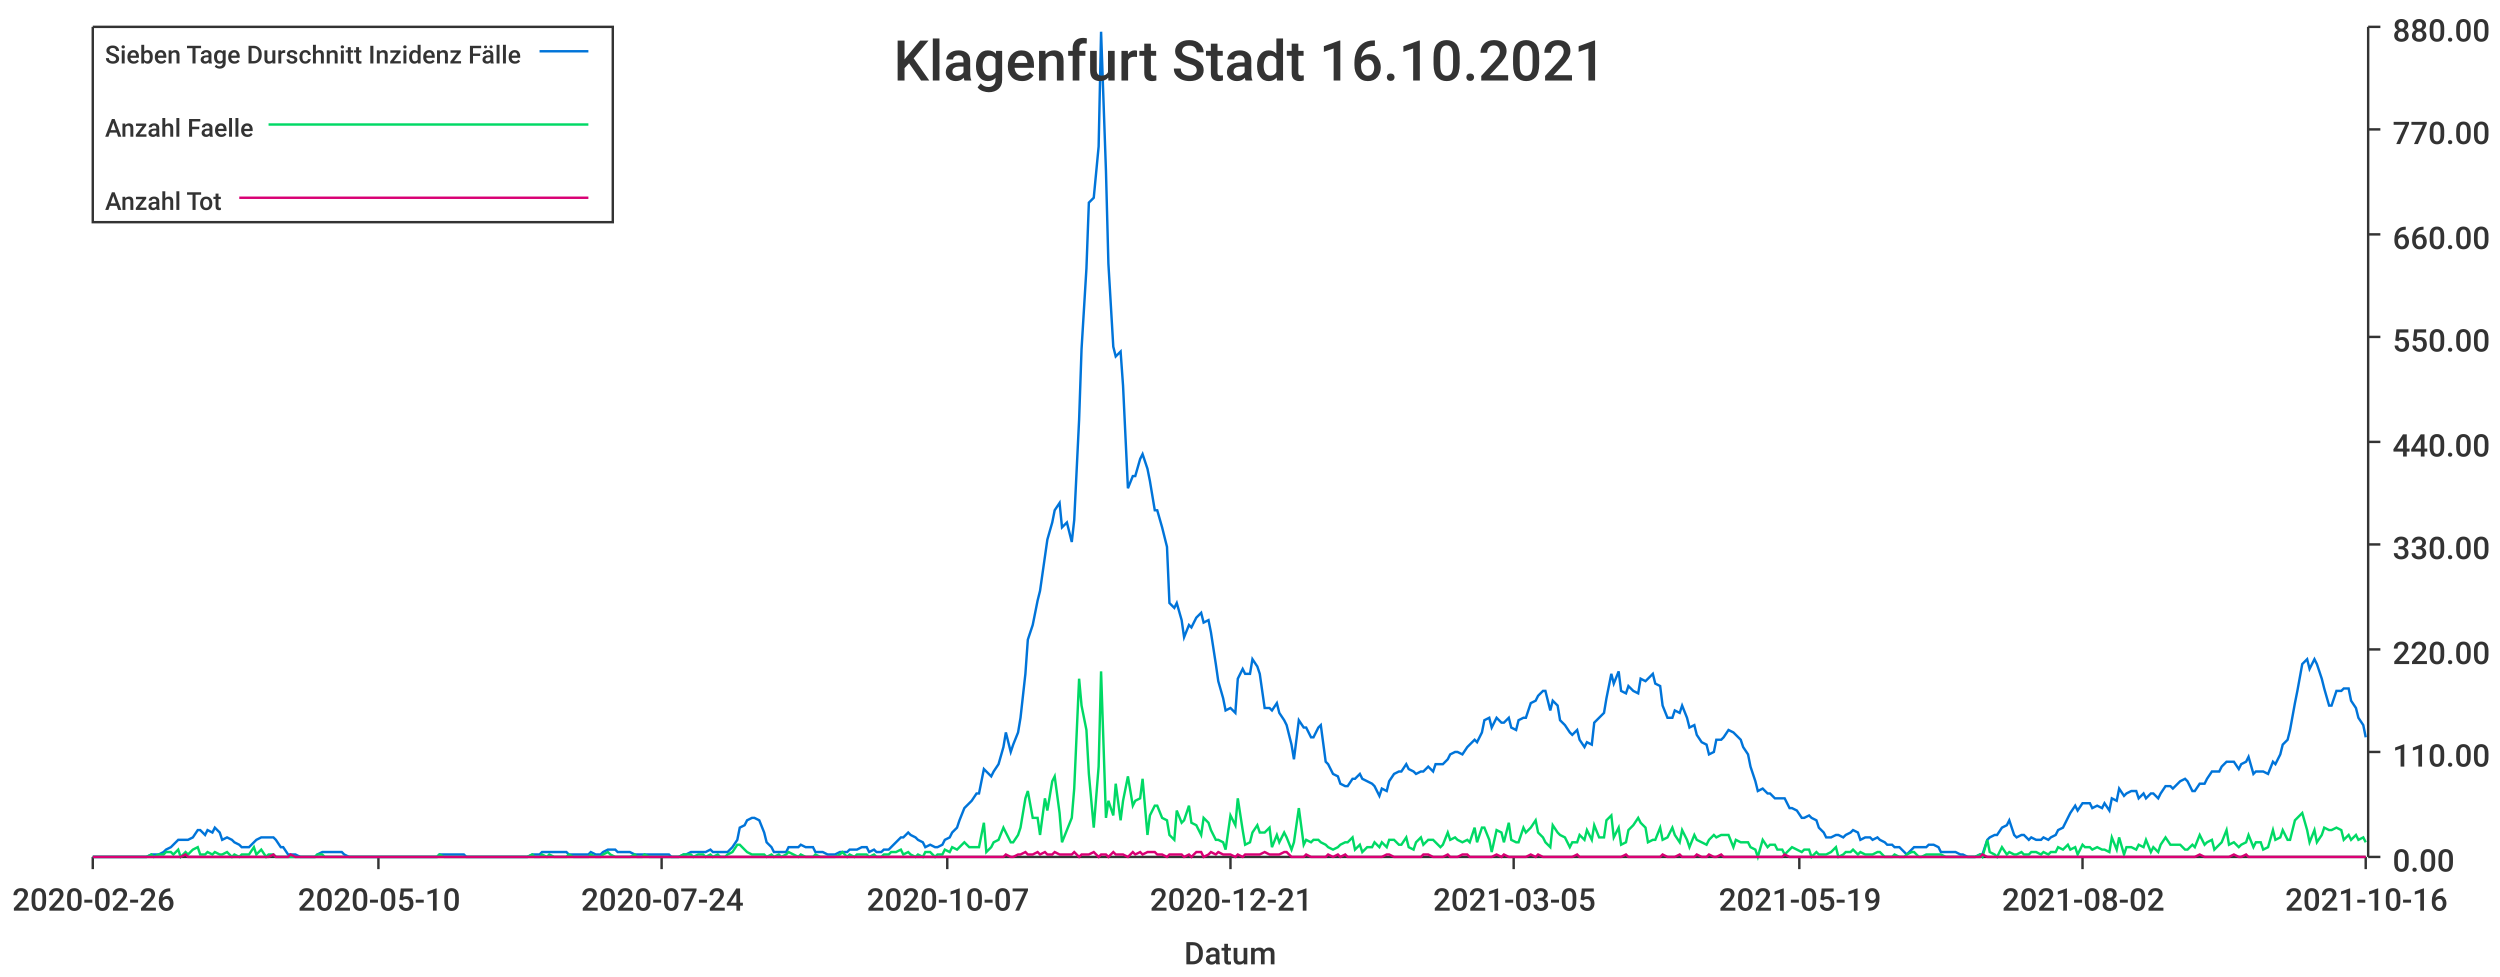
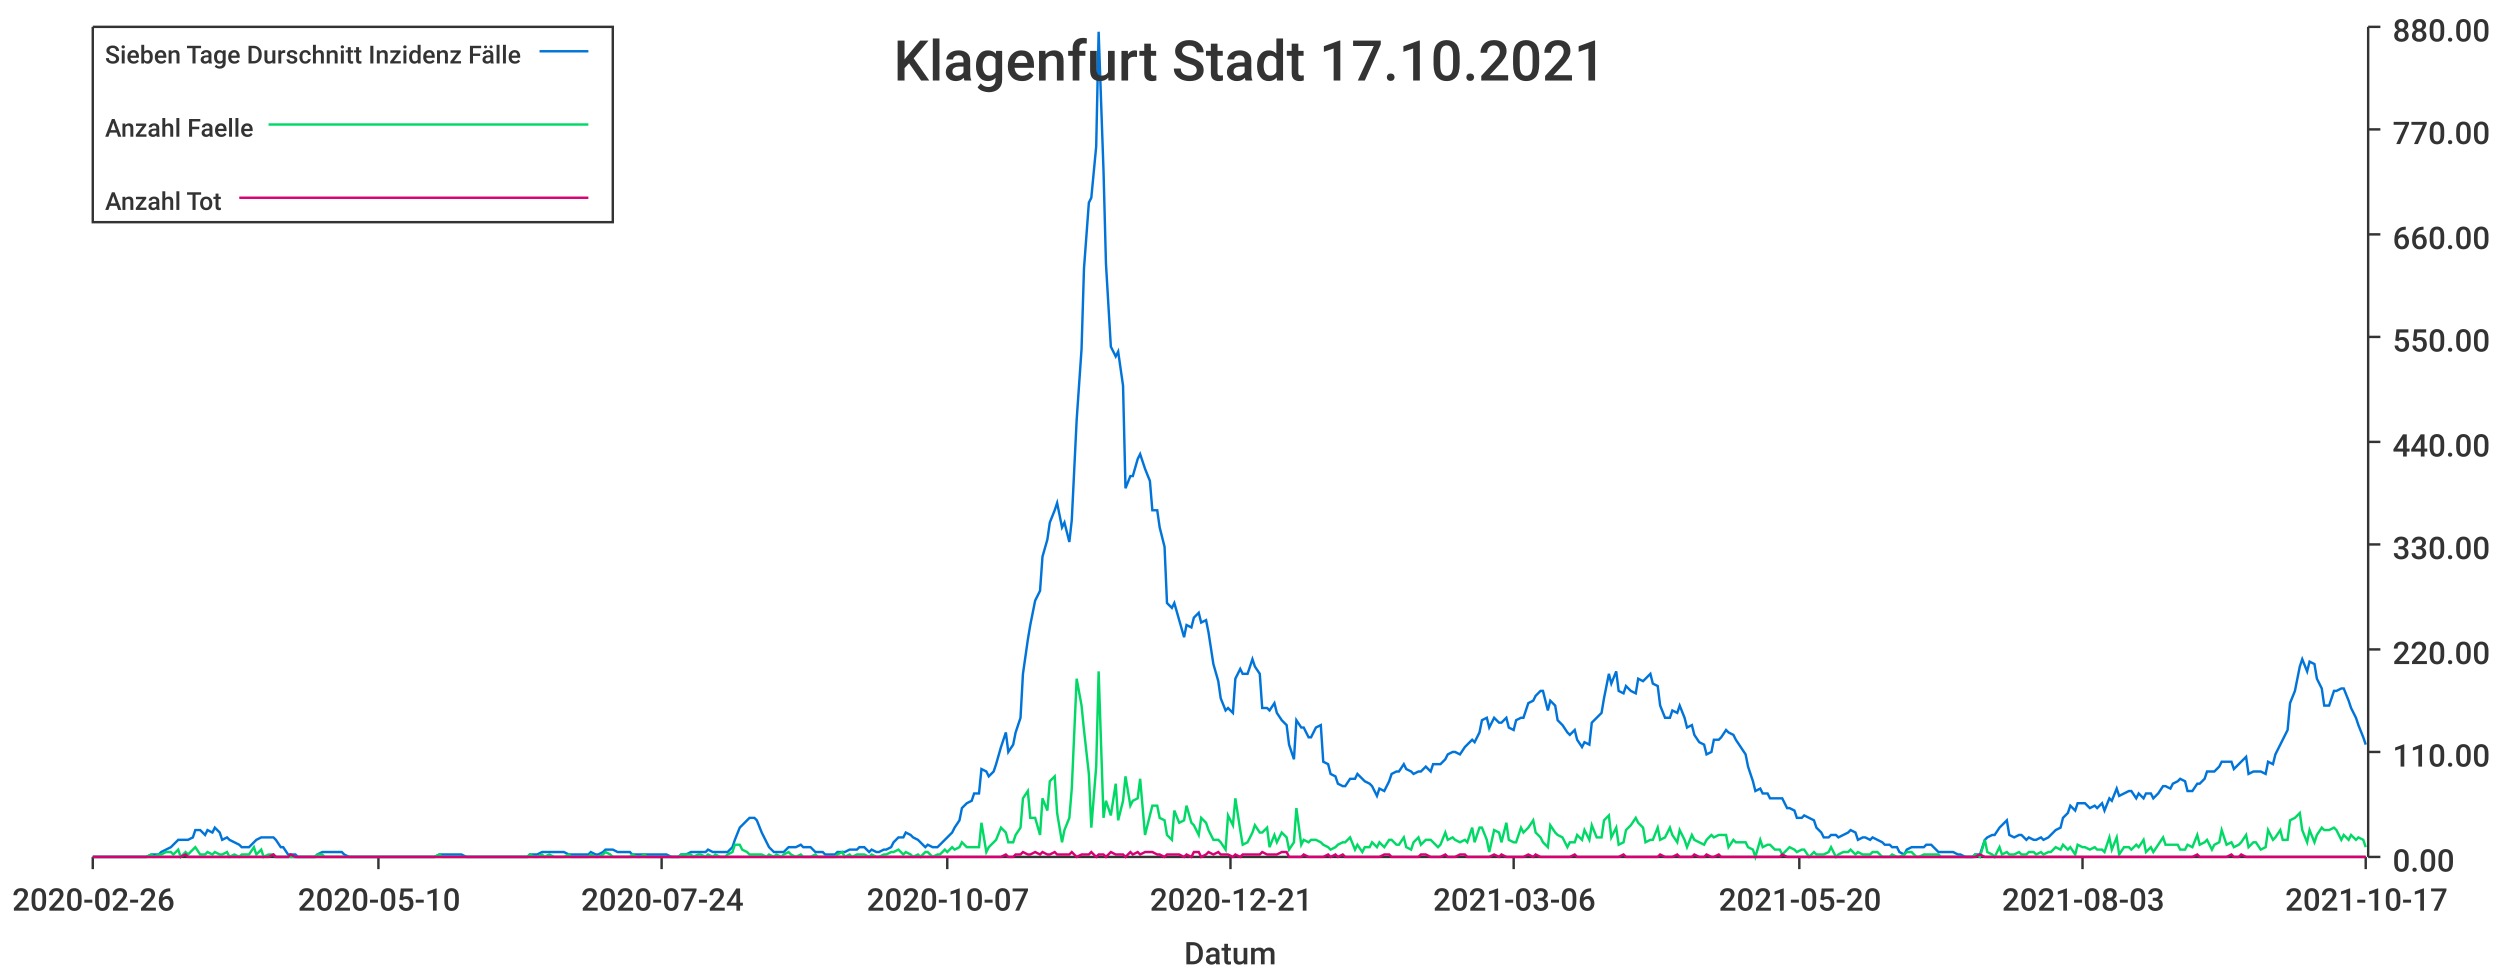
<svg xmlns="http://www.w3.org/2000/svg" width="1024" height="400">\n<path d="M 0 0 L 1024 0 L 1024 400 L 0 400 L 0 0" style="stroke-width:0;stroke:rgba(255,255,255,1.0);fill:rgba(255,255,255,1.0)" />
  <path d="M 38 11 L 969 11 L 969 351 L 38 351 L 38 11" style="stroke-width:0;stroke:rgba(255,255,255,1.0);fill:rgba(255,255,255,1.0)" />
  <path d="M 38 351 L 969 351" style="stroke-width:1;stroke:rgba(51,51,51,1.0);fill:none" />
  <path d="M 38 351 L 38 356" style="stroke-width:1;stroke:rgba(51,51,51,1.0);fill:none" />
  <text x="5" y="373" style="stroke-width:0;stroke:none;fill:rgba(51,51,51,1.0);font-size:12.8px;font-family:'Roboto Medium',sans-serif">2020-02-26</text>
  <path d="M 155 351 L 155 356" style="stroke-width:1;stroke:rgba(51,51,51,1.0);fill:none" />
  <text x="122" y="373" style="stroke-width:0;stroke:none;fill:rgba(51,51,51,1.0);font-size:12.8px;font-family:'Roboto Medium',sans-serif">2020-05-10</text>
  <path d="M 271 351 L 271 356" style="stroke-width:1;stroke:rgba(51,51,51,1.0);fill:none" />
  <text x="238" y="373" style="stroke-width:0;stroke:none;fill:rgba(51,51,51,1.0);font-size:12.8px;font-family:'Roboto Medium',sans-serif">2020-07-24</text>
  <path d="M 388 351 L 388 356" style="stroke-width:1;stroke:rgba(51,51,51,1.0);fill:none" />
  <text x="355" y="373" style="stroke-width:0;stroke:none;fill:rgba(51,51,51,1.0);font-size:12.8px;font-family:'Roboto Medium',sans-serif">2020-10-07</text>
  <path d="M 504 351 L 504 356" style="stroke-width:1;stroke:rgba(51,51,51,1.0);fill:none" />
  <text x="471" y="373" style="stroke-width:0;stroke:none;fill:rgba(51,51,51,1.0);font-size:12.8px;font-family:'Roboto Medium',sans-serif">2020-12-21</text>
  <path d="M 620 351 L 620 356" style="stroke-width:1;stroke:rgba(51,51,51,1.0);fill:none" />
-   <text x="587" y="373" style="stroke-width:0;stroke:none;fill:rgba(51,51,51,1.0);font-size:12.8px;font-family:'Roboto Medium',sans-serif">2021-03-05</text>
+   <text x="587" y="373" style="stroke-width:0;stroke:none;fill:rgba(51,51,51,1.0);font-size:12.8px;font-family:'Roboto Medium',sans-serif">2021-03-06</text>
  <path d="M 737 351 L 737 356" style="stroke-width:1;stroke:rgba(51,51,51,1.0);fill:none" />
-   <text x="704" y="373" style="stroke-width:0;stroke:none;fill:rgba(51,51,51,1.0);font-size:12.8px;font-family:'Roboto Medium',sans-serif">2021-05-19</text>
+   <text x="704" y="373" style="stroke-width:0;stroke:none;fill:rgba(51,51,51,1.0);font-size:12.8px;font-family:'Roboto Medium',sans-serif">2021-05-20</text>
  <path d="M 853 351 L 853 356" style="stroke-width:1;stroke:rgba(51,51,51,1.0);fill:none" />
-   <text x="820" y="373" style="stroke-width:0;stroke:none;fill:rgba(51,51,51,1.0);font-size:12.8px;font-family:'Roboto Medium',sans-serif">2021-08-02</text>
+   <text x="820" y="373" style="stroke-width:0;stroke:none;fill:rgba(51,51,51,1.0);font-size:12.8px;font-family:'Roboto Medium',sans-serif">2021-08-03</text>
  <path d="M 969 351 L 969 356" style="stroke-width:1;stroke:rgba(51,51,51,1.0);fill:none" />
-   <text x="936" y="373" style="stroke-width:0;stroke:none;fill:rgba(51,51,51,1.0);font-size:12.8px;font-family:'Roboto Medium',sans-serif">2021-10-16</text>
+   <text x="936" y="373" style="stroke-width:0;stroke:none;fill:rgba(51,51,51,1.0);font-size:12.8px;font-family:'Roboto Medium',sans-serif">2021-10-17</text>
  <text x="485" y="395" style="stroke-width:0;stroke:none;fill:rgba(51,51,51,1.0);font-size:12.8px;font-family:'Roboto Medium',sans-serif">Datum</text>
  <path d="M 970 351 L 970 11" style="stroke-width:1;stroke:rgba(51,51,51,1.0);fill:none" />
  <path d="M 970 351 L 975 351" style="stroke-width:1;stroke:rgba(51,51,51,1.0);fill:none" />
  <text x="980" y="357" style="stroke-width:0;stroke:none;fill:rgba(51,51,51,1.0);font-size:12.8px;font-family:'Roboto Medium',sans-serif">0.00</text>
  <path d="M 970 308 L 975 308" style="stroke-width:1;stroke:rgba(51,51,51,1.0);fill:none" />
  <text x="980" y="314" style="stroke-width:0;stroke:none;fill:rgba(51,51,51,1.0);font-size:12.8px;font-family:'Roboto Medium',sans-serif">110.00</text>
  <path d="M 970 266 L 975 266" style="stroke-width:1;stroke:rgba(51,51,51,1.0);fill:none" />
  <text x="980" y="272" style="stroke-width:0;stroke:none;fill:rgba(51,51,51,1.0);font-size:12.8px;font-family:'Roboto Medium',sans-serif">220.00</text>
  <path d="M 970 223 L 975 223" style="stroke-width:1;stroke:rgba(51,51,51,1.0);fill:none" />
  <text x="980" y="229" style="stroke-width:0;stroke:none;fill:rgba(51,51,51,1.0);font-size:12.8px;font-family:'Roboto Medium',sans-serif">330.00</text>
  <path d="M 970 181 L 975 181" style="stroke-width:1;stroke:rgba(51,51,51,1.0);fill:none" />
  <text x="980" y="187" style="stroke-width:0;stroke:none;fill:rgba(51,51,51,1.0);font-size:12.8px;font-family:'Roboto Medium',sans-serif">440.00</text>
  <path d="M 970 138 L 975 138" style="stroke-width:1;stroke:rgba(51,51,51,1.0);fill:none" />
  <text x="980" y="144" style="stroke-width:0;stroke:none;fill:rgba(51,51,51,1.0);font-size:12.8px;font-family:'Roboto Medium',sans-serif">550.00</text>
  <path d="M 970 96 L 975 96" style="stroke-width:1;stroke:rgba(51,51,51,1.0);fill:none" />
  <text x="980" y="102" style="stroke-width:0;stroke:none;fill:rgba(51,51,51,1.0);font-size:12.8px;font-family:'Roboto Medium',sans-serif">660.00</text>
  <path d="M 970 53 L 975 53" style="stroke-width:1;stroke:rgba(51,51,51,1.0);fill:none" />
  <text x="980" y="59" style="stroke-width:0;stroke:none;fill:rgba(51,51,51,1.0);font-size:12.8px;font-family:'Roboto Medium',sans-serif">770.00</text>
  <path d="M 970 11 L 975 11" style="stroke-width:1;stroke:rgba(51,51,51,1.0);fill:none" />
  <text x="980" y="17" style="stroke-width:0;stroke:none;fill:rgba(51,51,51,1.0);font-size:12.8px;font-family:'Roboto Medium',sans-serif">880.00</text>
-   <path d="M 38 351 L 40 351 L 42 351 L 43 351 L 45 351 L 46 351 L 48 351 L 49 351 L 51 351 L 53 351 L 54 351 L 56 351 L 57 351 L 59 351 L 60 351 L 62 350 L 63 350 L 65 350 L 67 349 L 68 348 L 70 347 L 71 346 L 73 344 L 74 344 L 76 344 L 77 344 L 79 343 L 81 340 L 82 340 L 84 342 L 85 340 L 87 341 L 88 339 L 90 341 L 91 344 L 93 343 L 95 344 L 96 345 L 98 346 L 99 347 L 101 347 L 102 347 L 104 345 L 105 344 L 107 343 L 109 343 L 110 343 L 112 343 L 113 344 L 115 347 L 116 347 L 118 350 L 119 350 L 121 350 L 123 351 L 124 351 L 126 351 L 127 351 L 129 351 L 130 350 L 132 349 L 133 349 L 135 349 L 137 349 L 138 349 L 140 349 L 141 350 L 143 351 L 144 351 L 146 351 L 147 351 L 149 351 L 151 351 L 152 351 L 154 351 L 155 351 L 157 351 L 158 351 L 160 351 L 161 351 L 163 351 L 165 351 L 166 351 L 168 351 L 169 351 L 171 351 L 172 351 L 174 351 L 176 351 L 177 351 L 179 351 L 180 350 L 182 350 L 183 350 L 185 350 L 186 350 L 188 350 L 190 350 L 191 351 L 193 351 L 194 351 L 196 351 L 197 351 L 199 351 L 200 351 L 202 351 L 204 351 L 205 351 L 207 351 L 208 351 L 210 351 L 211 351 L 213 351 L 214 351 L 216 351 L 218 350 L 219 350 L 221 350 L 222 349 L 224 349 L 225 349 L 227 349 L 228 349 L 230 349 L 232 349 L 233 350 L 235 350 L 236 350 L 238 350 L 239 350 L 241 350 L 242 349 L 244 350 L 246 350 L 247 349 L 249 348 L 250 348 L 252 348 L 253 349 L 255 349 L 256 349 L 258 349 L 260 350 L 261 350 L 263 350 L 264 350 L 266 350 L 267 350 L 269 350 L 270 350 L 272 350 L 274 350 L 275 351 L 277 351 L 278 351 L 280 350 L 281 350 L 283 349 L 284 349 L 286 349 L 288 349 L 289 349 L 291 348 L 292 349 L 294 349 L 295 349 L 297 349 L 298 349 L 300 347 L 302 344 L 303 339 L 305 338 L 306 336 L 308 335 L 309 335 L 311 336 L 313 341 L 314 345 L 316 347 L 317 349 L 319 349 L 320 349 L 322 349 L 323 347 L 325 347 L 327 347 L 328 346 L 330 347 L 331 347 L 333 347 L 334 349 L 336 349 L 337 349 L 339 350 L 341 350 L 342 350 L 344 349 L 345 349 L 347 349 L 348 348 L 350 348 L 351 348 L 353 347 L 355 347 L 356 349 L 358 348 L 359 349 L 361 349 L 362 348 L 364 348 L 365 347 L 367 345 L 369 343 L 370 343 L 372 341 L 373 342 L 375 343 L 376 344 L 378 345 L 379 347 L 381 346 L 383 347 L 384 347 L 386 346 L 387 344 L 389 343 L 390 341 L 392 339 L 393 336 L 395 331 L 397 329 L 398 328 L 400 325 L 401 325 L 403 315 L 404 316 L 406 318 L 407 316 L 409 313 L 411 306 L 412 300 L 414 308 L 415 305 L 417 300 L 418 294 L 420 276 L 421 262 L 423 256 L 425 246 L 426 242 L 428 228 L 429 221 L 431 214 L 432 209 L 434 206 L 435 216 L 437 214 L 439 222 L 440 213 L 442 172 L 443 143 L 445 110 L 446 83 L 448 81 L 450 60 L 451 13 L 453 70 L 454 108 L 456 142 L 457 146 L 459 144 L 460 158 L 462 200 L 464 195 L 465 195 L 467 188 L 468 186 L 470 192 L 471 197 L 473 209 L 474 209 L 476 216 L 478 224 L 479 247 L 481 249 L 482 247 L 484 254 L 485 261 L 487 256 L 488 257 L 490 253 L 492 251 L 493 255 L 495 254 L 496 259 L 498 272 L 499 279 L 501 286 L 502 291 L 504 290 L 506 292 L 507 278 L 509 274 L 510 276 L 512 276 L 513 270 L 515 273 L 516 276 L 518 290 L 520 290 L 521 291 L 523 288 L 524 292 L 526 295 L 527 297 L 529 305 L 530 311 L 532 295 L 534 298 L 535 298 L 537 302 L 538 302 L 540 298 L 541 297 L 543 312 L 544 313 L 546 317 L 548 318 L 549 321 L 551 322 L 552 322 L 554 319 L 555 319 L 557 317 L 558 319 L 560 320 L 562 321 L 563 322 L 565 326 L 566 323 L 568 324 L 569 320 L 571 317 L 573 316 L 574 316 L 576 313 L 577 315 L 579 316 L 580 317 L 582 316 L 583 316 L 585 314 L 587 316 L 588 313 L 590 313 L 591 313 L 593 311 L 594 309 L 596 308 L 597 308 L 599 309 L 601 306 L 602 305 L 604 303 L 605 304 L 607 300 L 608 295 L 610 294 L 611 298 L 613 294 L 615 296 L 616 296 L 618 294 L 619 298 L 621 299 L 622 295 L 624 294 L 625 294 L 627 288 L 629 287 L 630 285 L 632 283 L 633 283 L 635 291 L 636 287 L 638 289 L 639 295 L 641 297 L 643 300 L 644 301 L 646 299 L 647 303 L 649 306 L 650 304 L 652 305 L 653 296 L 655 294 L 657 292 L 658 286 L 660 276 L 661 280 L 663 275 L 664 283 L 666 284 L 667 281 L 669 283 L 671 284 L 672 278 L 674 279 L 675 278 L 677 276 L 678 280 L 680 281 L 681 289 L 683 294 L 685 294 L 686 291 L 688 292 L 689 289 L 691 294 L 692 298 L 694 297 L 695 301 L 697 304 L 699 305 L 700 309 L 702 308 L 703 303 L 705 303 L 706 302 L 708 299 L 710 300 L 711 301 L 713 303 L 714 306 L 716 309 L 717 314 L 719 320 L 720 324 L 722 323 L 724 325 L 725 325 L 727 327 L 728 327 L 730 327 L 731 327 L 733 331 L 734 331 L 736 332 L 738 335 L 739 335 L 741 334 L 742 335 L 744 336 L 745 339 L 747 341 L 748 343 L 750 343 L 752 342 L 753 342 L 755 343 L 756 342 L 758 341 L 759 340 L 761 341 L 762 344 L 764 343 L 766 343 L 767 344 L 769 343 L 770 344 L 772 345 L 773 346 L 775 346 L 776 347 L 778 347 L 780 349 L 781 350 L 783 348 L 784 347 L 786 347 L 787 347 L 789 347 L 790 346 L 792 346 L 794 347 L 795 349 L 797 349 L 798 349 L 800 349 L 801 349 L 803 350 L 804 350 L 806 351 L 808 351 L 809 351 L 811 350 L 812 350 L 814 344 L 815 343 L 817 342 L 818 342 L 820 339 L 822 338 L 823 336 L 825 342 L 826 343 L 828 342 L 829 342 L 831 344 L 832 343 L 834 344 L 836 344 L 837 343 L 839 344 L 840 343 L 842 342 L 843 340 L 845 339 L 847 335 L 848 333 L 850 330 L 851 332 L 853 329 L 854 329 L 856 329 L 857 331 L 859 330 L 861 331 L 862 329 L 864 332 L 865 327 L 867 328 L 868 323 L 870 326 L 871 325 L 873 324 L 875 324 L 876 327 L 878 325 L 879 327 L 881 325 L 882 325 L 884 327 L 885 325 L 887 322 L 889 322 L 890 323 L 892 321 L 893 320 L 895 319 L 896 320 L 898 324 L 899 324 L 901 321 L 903 321 L 904 319 L 906 316 L 907 316 L 909 316 L 910 314 L 912 312 L 913 312 L 915 312 L 917 315 L 918 313 L 920 312 L 921 310 L 923 317 L 924 316 L 926 316 L 927 316 L 929 317 L 931 312 L 932 313 L 934 309 L 935 305 L 937 303 L 938 299 L 940 288 L 941 283 L 943 272 L 945 270 L 946 274 L 948 270 L 949 272 L 951 278 L 952 282 L 954 289 L 955 289 L 957 283 L 959 283 L 960 282 L 962 282 L 963 287 L 965 290 L 966 294 L 968 297 L 969 302" style="stroke-width:1;stroke:rgba(0,116,217,1.0);fill:none" />
-   <path d="M 38 351 L 40 351 L 42 351 L 43 351 L 45 351 L 46 351 L 48 351 L 49 351 L 51 351 L 53 351 L 54 351 L 56 351 L 57 351 L 59 351 L 60 351 L 62 350 L 63 351 L 65 350 L 67 350 L 68 349 L 70 349 L 71 350 L 73 348 L 74 351 L 76 349 L 77 350 L 79 348 L 81 347 L 82 350 L 84 350 L 85 349 L 87 350 L 88 349 L 90 350 L 91 350 L 93 349 L 95 351 L 96 350 L 98 351 L 99 350 L 101 350 L 102 350 L 104 347 L 105 350 L 107 348 L 109 351 L 110 350 L 112 350 L 113 351 L 115 351 L 116 351 L 118 351 L 119 351 L 121 351 L 123 351 L 124 351 L 126 351 L 127 351 L 129 351 L 130 350 L 132 350 L 133 351 L 135 351 L 137 351 L 138 351 L 140 351 L 141 351 L 143 351 L 144 351 L 146 351 L 147 351 L 149 351 L 151 351 L 152 351 L 154 351 L 155 351 L 157 351 L 158 351 L 160 351 L 161 351 L 163 351 L 165 351 L 166 351 L 168 351 L 169 351 L 171 351 L 172 351 L 174 351 L 176 351 L 177 351 L 179 351 L 180 350 L 182 351 L 183 351 L 185 351 L 186 351 L 188 351 L 190 351 L 191 351 L 193 351 L 194 351 L 196 351 L 197 351 L 199 351 L 200 351 L 202 351 L 204 351 L 205 351 L 207 351 L 208 351 L 210 351 L 211 351 L 213 351 L 214 351 L 216 351 L 218 350 L 219 351 L 221 351 L 222 350 L 224 351 L 225 350 L 227 351 L 228 351 L 230 351 L 232 351 L 233 350 L 235 351 L 236 351 L 238 351 L 239 351 L 241 351 L 242 350 L 244 351 L 246 351 L 247 350 L 249 349 L 250 350 L 252 351 L 253 351 L 255 351 L 256 351 L 258 351 L 260 350 L 261 351 L 263 351 L 264 350 L 266 351 L 267 351 L 269 351 L 270 351 L 272 351 L 274 351 L 275 351 L 277 351 L 278 351 L 280 350 L 281 350 L 283 350 L 284 351 L 286 350 L 288 350 L 289 351 L 291 350 L 292 351 L 294 350 L 295 351 L 297 351 L 298 350 L 300 349 L 302 346 L 303 346 L 305 348 L 306 349 L 308 350 L 309 350 L 311 350 L 313 350 L 314 351 L 316 350 L 317 351 L 319 350 L 320 351 L 322 350 L 323 349 L 325 350 L 327 351 L 328 350 L 330 351 L 331 351 L 333 351 L 334 350 L 336 351 L 337 351 L 339 351 L 341 351 L 342 351 L 344 350 L 345 349 L 347 351 L 348 350 L 350 351 L 351 350 L 353 350 L 355 350 L 356 351 L 358 350 L 359 351 L 361 351 L 362 350 L 364 350 L 365 349 L 367 349 L 369 348 L 370 350 L 372 349 L 373 350 L 375 351 L 376 350 L 378 351 L 379 349 L 381 349 L 383 351 L 384 350 L 386 350 L 387 348 L 389 349 L 390 347 L 392 348 L 393 347 L 395 345 L 397 347 L 398 347 L 400 347 L 401 347 L 403 337 L 404 349 L 406 347 L 407 345 L 409 344 L 411 339 L 412 341 L 414 345 L 415 345 L 417 342 L 418 339 L 420 327 L 421 324 L 423 335 L 425 335 L 426 342 L 428 327 L 429 332 L 431 320 L 432 318 L 434 333 L 435 345 L 437 340 L 439 335 L 440 323 L 442 278 L 443 289 L 445 299 L 446 317 L 448 339 L 450 314 L 451 275 L 453 335 L 454 328 L 456 334 L 457 321 L 459 336 L 460 328 L 462 318 L 464 330 L 465 328 L 467 327 L 468 319 L 470 342 L 471 334 L 473 330 L 474 330 L 476 335 L 478 336 L 479 342 L 481 344 L 482 332 L 484 337 L 485 336 L 487 330 L 488 337 L 490 338 L 492 342 L 493 335 L 495 337 L 496 340 L 498 344 L 499 344 L 501 345 L 502 348 L 504 334 L 506 338 L 507 327 L 509 340 L 510 346 L 512 345 L 513 341 L 515 338 L 516 341 L 518 341 L 520 339 L 521 347 L 523 342 L 524 345 L 526 341 L 527 343 L 529 348 L 530 345 L 532 331 L 534 346 L 535 344 L 537 345 L 538 344 L 540 344 L 541 345 L 543 346 L 544 347 L 546 348 L 548 347 L 549 346 L 551 345 L 552 345 L 554 343 L 555 348 L 557 346 L 558 349 L 560 347 L 562 347 L 563 345 L 565 347 L 566 345 L 568 347 L 569 344 L 571 344 L 573 346 L 574 346 L 576 343 L 577 347 L 579 348 L 580 345 L 582 343 L 583 346 L 585 344 L 587 344 L 588 345 L 590 347 L 591 346 L 593 341 L 594 344 L 596 343 L 597 344 L 599 345 L 601 344 L 602 345 L 604 339 L 605 345 L 607 339 L 608 339 L 610 344 L 611 349 L 613 340 L 615 341 L 616 345 L 618 337 L 619 344 L 621 345 L 622 345 L 624 339 L 625 341 L 627 339 L 629 336 L 630 341 L 632 343 L 633 345 L 635 347 L 636 338 L 638 341 L 639 342 L 641 343 L 643 347 L 644 345 L 646 345 L 647 342 L 649 344 L 650 340 L 652 344 L 653 338 L 655 343 L 657 343 L 658 336 L 660 334 L 661 343 L 663 339 L 664 346 L 666 345 L 667 340 L 669 338 L 671 335 L 672 337 L 674 339 L 675 345 L 677 344 L 678 344 L 680 339 L 681 344 L 683 343 L 685 339 L 686 342 L 688 345 L 689 340 L 691 344 L 692 347 L 694 342 L 695 344 L 697 345 L 699 346 L 700 344 L 702 342 L 703 343 L 705 342 L 706 342 L 708 342 L 710 347 L 711 344 L 713 345 L 714 345 L 716 345 L 717 347 L 719 348 L 720 351 L 722 344 L 724 347 L 725 346 L 727 346 L 728 348 L 730 348 L 731 350 L 733 348 L 734 347 L 736 348 L 738 349 L 739 348 L 741 348 L 742 351 L 744 349 L 745 350 L 747 350 L 748 350 L 750 349 L 752 347 L 753 351 L 755 350 L 756 349 L 758 349 L 759 348 L 761 350 L 762 349 L 764 350 L 766 350 L 767 350 L 769 349 L 770 349 L 772 351 L 773 351 L 775 351 L 776 350 L 778 351 L 780 351 L 781 350 L 783 349 L 784 349 L 786 351 L 787 351 L 789 350 L 790 350 L 792 350 L 794 350 L 795 350 L 797 351 L 798 351 L 800 351 L 801 351 L 803 351 L 804 351 L 806 351 L 808 351 L 809 351 L 811 350 L 812 351 L 814 344 L 815 349 L 817 350 L 818 351 L 820 347 L 822 350 L 823 349 L 825 350 L 826 350 L 828 349 L 829 350 L 831 350 L 832 349 L 834 349 L 836 350 L 837 349 L 839 350 L 840 349 L 842 349 L 843 347 L 845 348 L 847 346 L 848 348 L 850 347 L 851 350 L 853 346 L 854 347 L 856 347 L 857 348 L 859 347 L 861 348 L 862 348 L 864 349 L 865 343 L 867 348 L 868 343 L 870 350 L 871 347 L 873 347 L 875 348 L 876 346 L 878 347 L 879 344 L 881 349 L 882 347 L 884 349 L 885 346 L 887 343 L 889 346 L 890 346 L 892 346 L 893 346 L 895 348 L 896 348 L 898 346 L 899 347 L 901 342 L 903 346 L 904 345 L 906 344 L 907 348 L 909 346 L 910 345 L 912 340 L 913 346 L 915 345 L 917 347 L 918 346 L 920 345 L 921 342 L 923 347 L 924 345 L 926 345 L 927 348 L 929 347 L 931 340 L 932 344 L 934 343 L 935 340 L 937 344 L 938 344 L 940 336 L 941 335 L 943 333 L 945 340 L 946 345 L 948 340 L 949 345 L 951 342 L 952 339 L 954 340 L 955 340 L 957 339 L 959 340 L 960 344 L 962 342 L 963 344 L 965 342 L 966 344 L 968 343 L 969 345" style="stroke-width:1;stroke:rgba(0,217,101,1.0);fill:none" />
-   <path d="M 38 351 L 40 351 L 42 351 L 43 351 L 45 351 L 46 351 L 48 351 L 49 351 L 51 351 L 53 351 L 54 351 L 56 351 L 57 351 L 59 351 L 60 351 L 62 351 L 63 351 L 65 351 L 67 351 L 68 351 L 70 351 L 71 351 L 73 351 L 74 351 L 76 350 L 77 351 L 79 351 L 81 351 L 82 351 L 84 351 L 85 351 L 87 351 L 88 351 L 90 351 L 91 351 L 93 351 L 95 351 L 96 351 L 98 351 L 99 351 L 101 351 L 102 351 L 104 351 L 105 351 L 107 351 L 109 351 L 110 351 L 112 350 L 113 351 L 115 351 L 116 351 L 118 351 L 119 350 L 121 351 L 123 351 L 124 351 L 126 351 L 127 351 L 129 351 L 130 351 L 132 351 L 133 351 L 135 351 L 137 351 L 138 351 L 140 351 L 141 351 L 143 351 L 144 351 L 146 351 L 147 351 L 149 351 L 151 351 L 152 351 L 154 351 L 155 351 L 157 351 L 158 351 L 160 351 L 161 351 L 163 351 L 165 351 L 166 351 L 168 351 L 169 351 L 171 351 L 172 351 L 174 351 L 176 351 L 177 351 L 179 351 L 180 351 L 182 351 L 183 351 L 185 351 L 186 351 L 188 351 L 190 351 L 191 351 L 193 351 L 194 351 L 196 351 L 197 351 L 199 351 L 200 351 L 202 351 L 204 351 L 205 351 L 207 351 L 208 351 L 210 351 L 211 351 L 213 351 L 214 351 L 216 351 L 218 351 L 219 351 L 221 351 L 222 351 L 224 351 L 225 351 L 227 351 L 228 351 L 230 351 L 232 351 L 233 351 L 235 351 L 236 351 L 238 351 L 239 351 L 241 351 L 242 351 L 244 351 L 246 351 L 247 351 L 249 351 L 250 351 L 252 351 L 253 351 L 255 351 L 256 351 L 258 351 L 260 351 L 261 351 L 263 351 L 264 351 L 266 351 L 267 351 L 269 351 L 270 351 L 272 351 L 274 351 L 275 351 L 277 351 L 278 351 L 280 351 L 281 351 L 283 351 L 284 351 L 286 351 L 288 351 L 289 351 L 291 351 L 292 351 L 294 351 L 295 351 L 297 351 L 298 351 L 300 351 L 302 351 L 303 351 L 305 351 L 306 351 L 308 351 L 309 351 L 311 351 L 313 351 L 314 351 L 316 351 L 317 351 L 319 351 L 320 351 L 322 351 L 323 351 L 325 351 L 327 351 L 328 351 L 330 351 L 331 351 L 333 351 L 334 351 L 336 351 L 337 351 L 339 351 L 341 351 L 342 351 L 344 351 L 345 351 L 347 351 L 348 351 L 350 351 L 351 351 L 353 351 L 355 351 L 356 351 L 358 351 L 359 351 L 361 351 L 362 351 L 364 351 L 365 351 L 367 351 L 369 351 L 370 351 L 372 351 L 373 351 L 375 351 L 376 351 L 378 351 L 379 351 L 381 351 L 383 351 L 384 351 L 386 351 L 387 351 L 389 351 L 390 351 L 392 351 L 393 351 L 395 351 L 397 351 L 398 351 L 400 351 L 401 351 L 403 351 L 404 351 L 406 351 L 407 351 L 409 351 L 411 351 L 412 350 L 414 351 L 415 351 L 417 350 L 418 350 L 420 349 L 421 350 L 423 350 L 425 349 L 426 350 L 428 349 L 429 350 L 431 350 L 432 349 L 434 350 L 435 350 L 437 350 L 439 350 L 440 349 L 442 351 L 443 350 L 445 350 L 446 350 L 448 349 L 450 351 L 451 350 L 453 350 L 454 351 L 456 349 L 457 350 L 459 350 L 460 350 L 462 351 L 464 349 L 465 350 L 467 349 L 468 350 L 470 349 L 471 349 L 473 349 L 474 350 L 476 350 L 478 351 L 479 350 L 481 350 L 482 350 L 484 350 L 485 351 L 487 350 L 488 351 L 490 349 L 492 349 L 493 351 L 495 350 L 496 349 L 498 350 L 499 349 L 501 350 L 502 350 L 504 350 L 506 351 L 507 350 L 509 351 L 510 350 L 512 350 L 513 350 L 515 350 L 516 350 L 518 349 L 520 350 L 521 350 L 523 350 L 524 350 L 526 349 L 527 349 L 529 351 L 530 351 L 532 351 L 534 351 L 535 350 L 537 351 L 538 351 L 540 351 L 541 351 L 543 351 L 544 350 L 546 351 L 548 350 L 549 351 L 551 350 L 552 351 L 554 351 L 555 351 L 557 351 L 558 351 L 560 351 L 562 351 L 563 351 L 565 351 L 566 351 L 568 350 L 569 350 L 571 351 L 573 351 L 574 351 L 576 351 L 577 351 L 579 351 L 580 351 L 582 351 L 583 350 L 585 350 L 587 351 L 588 351 L 590 351 L 591 351 L 593 350 L 594 351 L 596 351 L 597 351 L 599 350 L 601 350 L 602 351 L 604 351 L 605 351 L 607 351 L 608 351 L 610 351 L 611 351 L 613 350 L 615 351 L 616 350 L 618 351 L 619 351 L 621 351 L 622 351 L 624 351 L 625 351 L 627 350 L 629 351 L 630 350 L 632 351 L 633 351 L 635 351 L 636 351 L 638 351 L 639 351 L 641 351 L 643 351 L 644 351 L 646 350 L 647 351 L 649 351 L 650 351 L 652 351 L 653 351 L 655 351 L 657 351 L 658 351 L 660 351 L 661 351 L 663 351 L 664 351 L 666 350 L 667 351 L 669 351 L 671 351 L 672 351 L 674 351 L 675 351 L 677 351 L 678 351 L 680 351 L 681 350 L 683 351 L 685 351 L 686 351 L 688 350 L 689 351 L 691 351 L 692 351 L 694 351 L 695 350 L 697 351 L 699 351 L 700 350 L 702 351 L 703 351 L 705 350 L 706 351 L 708 351 L 710 351 L 711 351 L 713 351 L 714 351 L 716 351 L 717 351 L 719 351 L 720 351 L 722 351 L 724 351 L 725 351 L 727 351 L 728 351 L 730 351 L 731 350 L 733 351 L 734 351 L 736 351 L 738 351 L 739 351 L 741 351 L 742 351 L 744 351 L 745 351 L 747 351 L 748 351 L 750 351 L 752 351 L 753 351 L 755 351 L 756 351 L 758 351 L 759 351 L 761 351 L 762 351 L 764 351 L 766 351 L 767 351 L 769 351 L 770 351 L 772 351 L 773 351 L 775 351 L 776 351 L 778 351 L 780 351 L 781 351 L 783 351 L 784 351 L 786 351 L 787 351 L 789 351 L 790 351 L 792 351 L 794 351 L 795 351 L 797 351 L 798 351 L 800 351 L 801 351 L 803 351 L 804 351 L 806 351 L 808 351 L 809 351 L 811 351 L 812 350 L 814 351 L 815 351 L 817 351 L 818 351 L 820 351 L 822 351 L 823 351 L 825 351 L 826 351 L 828 351 L 829 351 L 831 351 L 832 351 L 834 351 L 836 351 L 837 351 L 839 351 L 840 351 L 842 351 L 843 351 L 845 351 L 847 351 L 848 351 L 850 351 L 851 351 L 853 351 L 854 351 L 856 351 L 857 351 L 859 351 L 861 351 L 862 351 L 864 351 L 865 351 L 867 351 L 868 351 L 870 351 L 871 351 L 873 351 L 875 351 L 876 351 L 878 351 L 879 351 L 881 351 L 882 351 L 884 351 L 885 351 L 887 351 L 889 351 L 890 351 L 892 351 L 893 351 L 895 351 L 896 351 L 898 351 L 899 351 L 901 350 L 903 351 L 904 351 L 906 351 L 907 351 L 909 351 L 910 351 L 912 351 L 913 351 L 915 350 L 917 351 L 918 351 L 920 350 L 921 351 L 923 351 L 924 351 L 926 351 L 927 351 L 929 351 L 931 351 L 932 351 L 934 351 L 935 351 L 937 351 L 938 351 L 940 351 L 941 351 L 943 351 L 945 351 L 946 351 L 948 351 L 949 351 L 951 351 L 952 351 L 954 351 L 955 351 L 957 351 L 959 351 L 960 351 L 962 351 L 963 351 L 965 351 L 966 351 L 968 351 L 969 351" style="stroke-width:1;stroke:rgba(217,0,116,1.0);fill:none" />
-   <text x="366" y="33" style="stroke-width:0;stroke:none;fill:rgba(51,51,51,1.0);font-size:23.0px;font-family:'Roboto Medium',sans-serif">Klagenfurt Stadt 16.10.2021</text>
+   <path d="M 38 351 L 40 351 L 42 351 L 43 351 L 45 351 L 46 351 L 48 351 L 49 351 L 51 351 L 52 351 L 54 351 L 56 351 L 57 351 L 59 351 L 60 351 L 62 350 L 63 350 L 65 350 L 66 349 L 68 348 L 70 347 L 71 346 L 73 344 L 74 344 L 76 344 L 77 344 L 79 343 L 80 340 L 82 340 L 84 342 L 85 340 L 87 341 L 88 339 L 90 341 L 91 344 L 93 343 L 94 344 L 96 345 L 98 346 L 99 347 L 101 347 L 102 347 L 104 345 L 105 344 L 107 343 L 108 343 L 110 343 L 112 343 L 113 344 L 115 347 L 116 347 L 118 350 L 119 350 L 121 350 L 122 351 L 124 351 L 126 351 L 127 351 L 129 351 L 130 350 L 132 349 L 133 349 L 135 349 L 136 349 L 138 349 L 140 349 L 141 350 L 143 351 L 144 351 L 146 351 L 147 351 L 149 351 L 150 351 L 152 351 L 154 351 L 155 351 L 157 351 L 158 351 L 160 351 L 161 351 L 163 351 L 164 351 L 166 351 L 168 351 L 169 351 L 171 351 L 172 351 L 174 351 L 175 351 L 177 351 L 178 351 L 180 350 L 181 350 L 183 350 L 185 350 L 186 350 L 188 350 L 189 350 L 191 351 L 192 351 L 194 351 L 195 351 L 197 351 L 199 351 L 200 351 L 202 351 L 203 351 L 205 351 L 206 351 L 208 351 L 209 351 L 211 351 L 213 351 L 214 351 L 216 351 L 217 350 L 219 350 L 220 350 L 222 349 L 223 349 L 225 349 L 227 349 L 228 349 L 230 349 L 231 349 L 233 350 L 234 350 L 236 350 L 237 350 L 239 350 L 241 350 L 242 349 L 244 350 L 245 350 L 247 349 L 248 348 L 250 348 L 251 348 L 253 349 L 255 349 L 256 349 L 258 349 L 259 350 L 261 350 L 262 350 L 264 350 L 265 350 L 267 350 L 269 350 L 270 350 L 272 350 L 273 350 L 275 351 L 276 351 L 278 351 L 279 350 L 281 350 L 283 349 L 284 349 L 286 349 L 287 349 L 289 349 L 290 348 L 292 349 L 293 349 L 295 349 L 297 349 L 298 349 L 300 347 L 301 344 L 303 339 L 304 338 L 306 336 L 307 335 L 309 335 L 310 336 L 312 341 L 314 345 L 315 347 L 317 349 L 318 349 L 320 349 L 321 349 L 323 347 L 324 347 L 326 347 L 328 346 L 329 347 L 331 347 L 332 347 L 334 349 L 335 349 L 337 349 L 338 350 L 340 350 L 342 350 L 343 349 L 345 349 L 346 349 L 348 348 L 349 348 L 351 348 L 352 347 L 354 347 L 356 349 L 357 348 L 359 349 L 360 349 L 362 348 L 363 348 L 365 347 L 366 345 L 368 343 L 370 343 L 371 341 L 373 342 L 374 343 L 376 344 L 377 345 L 379 347 L 380 346 L 382 347 L 384 347 L 385 346 L 387 344 L 388 343 L 390 341 L 391 339 L 393 336 L 394 331 L 396 329 L 398 328 L 399 325 L 401 325 L 402 315 L 404 316 L 405 318 L 407 316 L 408 313 L 410 306 L 412 300 L 413 308 L 415 305 L 416 300 L 418 294 L 419 276 L 421 262 L 422 256 L 424 246 L 426 242 L 427 228 L 429 221 L 430 214 L 432 209 L 433 206 L 435 216 L 436 214 L 438 222 L 439 213 L 441 172 L 443 143 L 444 110 L 446 83 L 447 81 L 449 60 L 450 13 L 452 70 L 453 108 L 455 142 L 457 146 L 458 144 L 460 158 L 461 200 L 463 195 L 464 195 L 466 188 L 467 186 L 469 192 L 471 197 L 472 209 L 474 209 L 475 216 L 477 224 L 478 247 L 480 249 L 481 247 L 483 254 L 485 261 L 486 256 L 488 257 L 489 253 L 491 251 L 492 255 L 494 254 L 495 259 L 497 272 L 499 279 L 500 286 L 502 291 L 503 290 L 505 292 L 506 278 L 508 274 L 509 276 L 511 276 L 513 270 L 514 273 L 516 276 L 517 290 L 519 290 L 520 291 L 522 288 L 523 292 L 525 295 L 527 297 L 528 305 L 530 311 L 531 295 L 533 298 L 534 298 L 536 302 L 537 302 L 539 298 L 541 297 L 542 312 L 544 313 L 545 317 L 547 318 L 548 321 L 550 322 L 551 322 L 553 319 L 555 319 L 556 317 L 558 319 L 559 320 L 561 321 L 562 322 L 564 326 L 565 323 L 567 324 L 569 320 L 570 317 L 572 316 L 573 316 L 575 313 L 576 315 L 578 316 L 579 317 L 581 316 L 582 316 L 584 314 L 586 316 L 587 313 L 589 313 L 590 313 L 592 311 L 593 309 L 595 308 L 596 308 L 598 309 L 600 306 L 601 305 L 603 303 L 604 304 L 606 300 L 607 295 L 609 294 L 610 298 L 612 294 L 614 296 L 615 296 L 617 294 L 618 298 L 620 299 L 621 295 L 623 294 L 624 294 L 626 288 L 628 287 L 629 285 L 631 283 L 632 283 L 634 291 L 635 287 L 637 289 L 638 295 L 640 297 L 642 300 L 643 301 L 645 299 L 646 303 L 648 306 L 649 304 L 651 305 L 652 296 L 654 294 L 656 292 L 657 286 L 659 276 L 660 280 L 662 275 L 663 283 L 665 284 L 666 281 L 668 283 L 670 284 L 671 278 L 673 279 L 674 278 L 676 276 L 677 280 L 679 281 L 680 289 L 682 294 L 684 294 L 685 291 L 687 292 L 688 289 L 690 294 L 691 298 L 693 297 L 694 301 L 696 304 L 698 305 L 699 309 L 701 308 L 702 303 L 704 303 L 705 302 L 707 299 L 708 300 L 710 301 L 711 303 L 713 306 L 715 309 L 716 314 L 718 320 L 719 324 L 721 323 L 722 325 L 724 325 L 725 327 L 727 327 L 729 327 L 730 327 L 732 331 L 733 331 L 735 332 L 736 335 L 738 335 L 739 334 L 741 335 L 743 336 L 744 339 L 746 341 L 747 343 L 749 343 L 750 342 L 752 342 L 753 343 L 755 342 L 757 341 L 758 340 L 760 341 L 761 344 L 763 343 L 764 343 L 766 344 L 767 343 L 769 344 L 771 345 L 772 346 L 774 346 L 775 347 L 777 347 L 778 349 L 780 350 L 781 348 L 783 347 L 785 347 L 786 347 L 788 347 L 789 346 L 791 346 L 792 347 L 794 349 L 795 349 L 797 349 L 799 349 L 800 349 L 802 350 L 803 350 L 805 351 L 806 351 L 808 351 L 809 350 L 811 350 L 813 344 L 814 343 L 816 342 L 817 342 L 819 339 L 820 338 L 822 336 L 823 342 L 825 343 L 827 342 L 828 342 L 830 344 L 831 343 L 833 344 L 834 344 L 836 343 L 837 344 L 839 343 L 840 342 L 842 340 L 844 339 L 845 335 L 847 333 L 848 330 L 850 332 L 851 329 L 853 329 L 854 329 L 856 331 L 858 330 L 859 331 L 861 329 L 862 332 L 864 327 L 865 328 L 867 323 L 868 326 L 870 325 L 872 324 L 873 324 L 875 327 L 876 325 L 878 327 L 879 325 L 881 325 L 882 327 L 884 325 L 886 322 L 887 322 L 889 323 L 890 321 L 892 320 L 893 319 L 895 320 L 896 324 L 898 324 L 900 321 L 901 321 L 903 319 L 904 316 L 906 316 L 907 316 L 909 314 L 910 312 L 912 312 L 914 312 L 915 315 L 917 313 L 918 312 L 920 310 L 921 317 L 923 316 L 924 316 L 926 316 L 928 317 L 929 312 L 931 313 L 932 309 L 934 305 L 935 303 L 937 299 L 938 288 L 940 283 L 942 273 L 943 270 L 945 275 L 946 271 L 948 272 L 949 278 L 951 282 L 952 289 L 954 289 L 956 283 L 957 283 L 959 282 L 960 282 L 962 287 L 963 290 L 965 294 L 966 297 L 968 302 L 969 305" style="stroke-width:1;stroke:rgba(0,116,217,1.0);fill:none" />
+   <path d="M 38 351 L 40 351 L 42 351 L 43 351 L 45 351 L 46 351 L 48 351 L 49 351 L 51 351 L 52 351 L 54 351 L 56 351 L 57 351 L 59 351 L 60 351 L 62 350 L 63 351 L 65 350 L 66 350 L 68 349 L 70 349 L 71 350 L 73 348 L 74 351 L 76 349 L 77 350 L 79 348 L 80 347 L 82 350 L 84 350 L 85 349 L 87 350 L 88 349 L 90 350 L 91 350 L 93 349 L 94 351 L 96 350 L 98 351 L 99 350 L 101 350 L 102 350 L 104 347 L 105 350 L 107 348 L 108 351 L 110 350 L 112 350 L 113 351 L 115 351 L 116 351 L 118 351 L 119 351 L 121 351 L 122 351 L 124 351 L 126 351 L 127 351 L 129 351 L 130 350 L 132 350 L 133 351 L 135 351 L 136 351 L 138 351 L 140 351 L 141 351 L 143 351 L 144 351 L 146 351 L 147 351 L 149 351 L 150 351 L 152 351 L 154 351 L 155 351 L 157 351 L 158 351 L 160 351 L 161 351 L 163 351 L 164 351 L 166 351 L 168 351 L 169 351 L 171 351 L 172 351 L 174 351 L 175 351 L 177 351 L 178 351 L 180 350 L 181 351 L 183 351 L 185 351 L 186 351 L 188 351 L 189 351 L 191 351 L 192 351 L 194 351 L 195 351 L 197 351 L 199 351 L 200 351 L 202 351 L 203 351 L 205 351 L 206 351 L 208 351 L 209 351 L 211 351 L 213 351 L 214 351 L 216 351 L 217 350 L 219 351 L 220 351 L 222 350 L 223 351 L 225 350 L 227 351 L 228 351 L 230 351 L 231 351 L 233 350 L 234 351 L 236 351 L 237 351 L 239 351 L 241 351 L 242 350 L 244 351 L 245 351 L 247 350 L 248 349 L 250 350 L 251 351 L 253 351 L 255 351 L 256 351 L 258 351 L 259 350 L 261 351 L 262 351 L 264 350 L 265 351 L 267 351 L 269 351 L 270 351 L 272 351 L 273 351 L 275 351 L 276 351 L 278 351 L 279 350 L 281 350 L 283 350 L 284 351 L 286 350 L 287 350 L 289 351 L 290 350 L 292 351 L 293 350 L 295 351 L 297 351 L 298 350 L 300 349 L 301 346 L 303 346 L 304 348 L 306 349 L 307 350 L 309 350 L 310 350 L 312 350 L 314 351 L 315 350 L 317 351 L 318 350 L 320 351 L 321 350 L 323 349 L 324 350 L 326 351 L 328 350 L 329 351 L 331 351 L 332 351 L 334 350 L 335 351 L 337 351 L 338 351 L 340 351 L 342 351 L 343 350 L 345 349 L 346 351 L 348 350 L 349 351 L 351 350 L 352 350 L 354 350 L 356 351 L 357 350 L 359 351 L 360 351 L 362 350 L 363 350 L 365 349 L 366 349 L 368 348 L 370 350 L 371 349 L 373 350 L 374 351 L 376 350 L 377 351 L 379 349 L 380 349 L 382 351 L 384 350 L 385 350 L 387 348 L 388 349 L 390 347 L 391 348 L 393 347 L 394 345 L 396 347 L 398 347 L 399 347 L 401 347 L 402 337 L 404 349 L 405 347 L 407 345 L 408 344 L 410 339 L 412 341 L 413 345 L 415 345 L 416 342 L 418 339 L 419 327 L 421 324 L 422 335 L 424 335 L 426 342 L 427 327 L 429 332 L 430 320 L 432 318 L 433 333 L 435 345 L 436 340 L 438 335 L 439 323 L 441 278 L 443 289 L 444 299 L 446 317 L 447 339 L 449 314 L 450 275 L 452 335 L 453 328 L 455 334 L 457 321 L 458 336 L 460 328 L 461 318 L 463 330 L 464 328 L 466 327 L 467 319 L 469 342 L 471 334 L 472 330 L 474 330 L 475 335 L 477 336 L 478 342 L 480 344 L 481 332 L 483 337 L 485 336 L 486 330 L 488 337 L 489 338 L 491 342 L 492 335 L 494 337 L 495 340 L 497 344 L 499 344 L 500 345 L 502 348 L 503 334 L 505 338 L 506 327 L 508 340 L 509 346 L 511 345 L 513 341 L 514 338 L 516 341 L 517 341 L 519 339 L 520 347 L 522 342 L 523 345 L 525 341 L 527 343 L 528 348 L 530 345 L 531 331 L 533 346 L 534 344 L 536 345 L 537 344 L 539 344 L 541 345 L 542 346 L 544 347 L 545 348 L 547 347 L 548 346 L 550 345 L 551 345 L 553 343 L 555 348 L 556 346 L 558 349 L 559 347 L 561 347 L 562 345 L 564 347 L 565 345 L 567 347 L 569 344 L 570 344 L 572 346 L 573 346 L 575 343 L 576 347 L 578 348 L 579 345 L 581 343 L 582 346 L 584 344 L 586 344 L 587 345 L 589 347 L 590 346 L 592 341 L 593 344 L 595 343 L 596 344 L 598 345 L 600 344 L 601 345 L 603 339 L 604 345 L 606 339 L 607 339 L 609 344 L 610 349 L 612 340 L 614 341 L 615 345 L 617 337 L 618 344 L 620 345 L 621 345 L 623 339 L 624 341 L 626 339 L 628 336 L 629 341 L 631 343 L 632 345 L 634 347 L 635 338 L 637 341 L 638 342 L 640 343 L 642 347 L 643 345 L 645 345 L 646 342 L 648 344 L 649 340 L 651 344 L 652 338 L 654 343 L 656 343 L 657 336 L 659 334 L 660 343 L 662 339 L 663 346 L 665 345 L 666 340 L 668 338 L 670 335 L 671 337 L 673 339 L 674 345 L 676 344 L 677 344 L 679 339 L 680 344 L 682 343 L 684 339 L 685 342 L 687 345 L 688 340 L 690 344 L 691 347 L 693 342 L 694 344 L 696 345 L 698 346 L 699 344 L 701 342 L 702 343 L 704 342 L 705 342 L 707 342 L 708 347 L 710 344 L 711 345 L 713 345 L 715 345 L 716 347 L 718 348 L 719 351 L 721 344 L 722 347 L 724 346 L 725 346 L 727 348 L 729 348 L 730 350 L 732 348 L 733 347 L 735 348 L 736 349 L 738 348 L 739 348 L 741 351 L 743 349 L 744 350 L 746 350 L 747 350 L 749 349 L 750 347 L 752 351 L 753 350 L 755 349 L 757 349 L 758 348 L 760 350 L 761 349 L 763 350 L 764 350 L 766 350 L 767 349 L 769 349 L 771 351 L 772 351 L 774 351 L 775 350 L 777 351 L 778 351 L 780 350 L 781 349 L 783 349 L 785 351 L 786 351 L 788 350 L 789 350 L 791 350 L 792 350 L 794 350 L 795 351 L 797 351 L 799 351 L 800 351 L 802 351 L 803 351 L 805 351 L 806 351 L 808 351 L 809 350 L 811 351 L 813 344 L 814 349 L 816 350 L 817 351 L 819 347 L 820 350 L 822 349 L 823 350 L 825 350 L 827 349 L 828 350 L 830 350 L 831 349 L 833 349 L 834 350 L 836 349 L 837 350 L 839 349 L 840 349 L 842 347 L 844 348 L 845 346 L 847 348 L 848 347 L 850 350 L 851 346 L 853 347 L 854 347 L 856 348 L 858 347 L 859 348 L 861 348 L 862 349 L 864 343 L 865 348 L 867 343 L 868 350 L 870 347 L 872 347 L 873 348 L 875 346 L 876 347 L 878 344 L 879 349 L 881 347 L 882 349 L 884 346 L 886 343 L 887 346 L 889 346 L 890 346 L 892 346 L 893 348 L 895 348 L 896 346 L 898 347 L 900 342 L 901 346 L 903 345 L 904 344 L 906 348 L 907 346 L 909 345 L 910 340 L 912 346 L 914 345 L 915 347 L 917 346 L 918 345 L 920 342 L 921 347 L 923 345 L 924 345 L 926 348 L 928 347 L 929 340 L 931 344 L 932 343 L 934 340 L 935 344 L 937 344 L 938 336 L 940 335 L 942 333 L 943 340 L 945 345 L 946 340 L 948 345 L 949 342 L 951 339 L 952 340 L 954 340 L 956 339 L 957 340 L 959 344 L 960 342 L 962 344 L 963 342 L 965 344 L 966 343 L 968 344 L 969 347" style="stroke-width:1;stroke:rgba(0,217,101,1.0);fill:none" />
+   <path d="M 38 351 L 40 351 L 42 351 L 43 351 L 45 351 L 46 351 L 48 351 L 49 351 L 51 351 L 52 351 L 54 351 L 56 351 L 57 351 L 59 351 L 60 351 L 62 351 L 63 351 L 65 351 L 66 351 L 68 351 L 70 351 L 71 351 L 73 351 L 74 351 L 76 350 L 77 351 L 79 351 L 80 351 L 82 351 L 84 351 L 85 351 L 87 351 L 88 351 L 90 351 L 91 351 L 93 351 L 94 351 L 96 351 L 98 351 L 99 351 L 101 351 L 102 351 L 104 351 L 105 351 L 107 351 L 108 351 L 110 351 L 112 350 L 113 351 L 115 351 L 116 351 L 118 351 L 119 350 L 121 351 L 122 351 L 124 351 L 126 351 L 127 351 L 129 351 L 130 351 L 132 351 L 133 351 L 135 351 L 136 351 L 138 351 L 140 351 L 141 351 L 143 351 L 144 351 L 146 351 L 147 351 L 149 351 L 150 351 L 152 351 L 154 351 L 155 351 L 157 351 L 158 351 L 160 351 L 161 351 L 163 351 L 164 351 L 166 351 L 168 351 L 169 351 L 171 351 L 172 351 L 174 351 L 175 351 L 177 351 L 178 351 L 180 351 L 181 351 L 183 351 L 185 351 L 186 351 L 188 351 L 189 351 L 191 351 L 192 351 L 194 351 L 195 351 L 197 351 L 199 351 L 200 351 L 202 351 L 203 351 L 205 351 L 206 351 L 208 351 L 209 351 L 211 351 L 213 351 L 214 351 L 216 351 L 217 351 L 219 351 L 220 351 L 222 351 L 223 351 L 225 351 L 227 351 L 228 351 L 230 351 L 231 351 L 233 351 L 234 351 L 236 351 L 237 351 L 239 351 L 241 351 L 242 351 L 244 351 L 245 351 L 247 351 L 248 351 L 250 351 L 251 351 L 253 351 L 255 351 L 256 351 L 258 351 L 259 351 L 261 351 L 262 351 L 264 351 L 265 351 L 267 351 L 269 351 L 270 351 L 272 351 L 273 351 L 275 351 L 276 351 L 278 351 L 279 351 L 281 351 L 283 351 L 284 351 L 286 351 L 287 351 L 289 351 L 290 351 L 292 351 L 293 351 L 295 351 L 297 351 L 298 351 L 300 351 L 301 351 L 303 351 L 304 351 L 306 351 L 307 351 L 309 351 L 310 351 L 312 351 L 314 351 L 315 351 L 317 351 L 318 351 L 320 351 L 321 351 L 323 351 L 324 351 L 326 351 L 328 351 L 329 351 L 331 351 L 332 351 L 334 351 L 335 351 L 337 351 L 338 351 L 340 351 L 342 351 L 343 351 L 345 351 L 346 351 L 348 351 L 349 351 L 351 351 L 352 351 L 354 351 L 356 351 L 357 351 L 359 351 L 360 351 L 362 351 L 363 351 L 365 351 L 366 351 L 368 351 L 370 351 L 371 351 L 373 351 L 374 351 L 376 351 L 377 351 L 379 351 L 380 351 L 382 351 L 384 351 L 385 351 L 387 351 L 388 351 L 390 351 L 391 351 L 393 351 L 394 351 L 396 351 L 398 351 L 399 351 L 401 351 L 402 351 L 404 351 L 405 351 L 407 351 L 408 351 L 410 351 L 412 350 L 413 351 L 415 351 L 416 350 L 418 350 L 419 349 L 421 350 L 422 350 L 424 349 L 426 350 L 427 349 L 429 350 L 430 350 L 432 349 L 433 350 L 435 350 L 436 350 L 438 350 L 439 349 L 441 351 L 443 350 L 444 350 L 446 350 L 447 349 L 449 351 L 450 350 L 452 350 L 453 351 L 455 349 L 457 350 L 458 350 L 460 350 L 461 351 L 463 349 L 464 350 L 466 349 L 467 350 L 469 349 L 471 349 L 472 349 L 474 350 L 475 350 L 477 351 L 478 350 L 480 350 L 481 350 L 483 350 L 485 351 L 486 350 L 488 351 L 489 349 L 491 349 L 492 351 L 494 350 L 495 349 L 497 350 L 499 349 L 500 350 L 502 350 L 503 350 L 505 351 L 506 350 L 508 351 L 509 350 L 511 350 L 513 350 L 514 350 L 516 350 L 517 349 L 519 350 L 520 350 L 522 350 L 523 350 L 525 349 L 527 349 L 528 351 L 530 351 L 531 351 L 533 351 L 534 350 L 536 351 L 537 351 L 539 351 L 541 351 L 542 351 L 544 350 L 545 351 L 547 350 L 548 351 L 550 350 L 551 351 L 553 351 L 555 351 L 556 351 L 558 351 L 559 351 L 561 351 L 562 351 L 564 351 L 565 351 L 567 350 L 569 350 L 570 351 L 572 351 L 573 351 L 575 351 L 576 351 L 578 351 L 579 351 L 581 351 L 582 350 L 584 350 L 586 351 L 587 351 L 589 351 L 590 351 L 592 350 L 593 351 L 595 351 L 596 351 L 598 350 L 600 350 L 601 351 L 603 351 L 604 351 L 606 351 L 607 351 L 609 351 L 610 351 L 612 350 L 614 351 L 615 350 L 617 351 L 618 351 L 620 351 L 621 351 L 623 351 L 624 351 L 626 350 L 628 351 L 629 350 L 631 351 L 632 351 L 634 351 L 635 351 L 637 351 L 638 351 L 640 351 L 642 351 L 643 351 L 645 350 L 646 351 L 648 351 L 649 351 L 651 351 L 652 351 L 654 351 L 656 351 L 657 351 L 659 351 L 660 351 L 662 351 L 663 351 L 665 350 L 666 351 L 668 351 L 670 351 L 671 351 L 673 351 L 674 351 L 676 351 L 677 351 L 679 351 L 680 350 L 682 351 L 684 351 L 685 351 L 687 350 L 688 351 L 690 351 L 691 351 L 693 351 L 694 350 L 696 351 L 698 351 L 699 350 L 701 351 L 702 351 L 704 350 L 705 351 L 707 351 L 708 351 L 710 351 L 711 351 L 713 351 L 715 351 L 716 351 L 718 351 L 719 351 L 721 351 L 722 351 L 724 351 L 725 351 L 727 351 L 729 351 L 730 350 L 732 351 L 733 351 L 735 351 L 736 351 L 738 351 L 739 351 L 741 351 L 743 351 L 744 351 L 746 351 L 747 351 L 749 351 L 750 351 L 752 351 L 753 351 L 755 351 L 757 351 L 758 351 L 760 351 L 761 351 L 763 351 L 764 351 L 766 351 L 767 351 L 769 351 L 771 351 L 772 351 L 774 351 L 775 351 L 777 351 L 778 351 L 780 351 L 781 351 L 783 351 L 785 351 L 786 351 L 788 351 L 789 351 L 791 351 L 792 351 L 794 351 L 795 351 L 797 351 L 799 351 L 800 351 L 802 351 L 803 351 L 805 351 L 806 351 L 808 351 L 809 351 L 811 350 L 813 351 L 814 351 L 816 351 L 817 351 L 819 351 L 820 351 L 822 351 L 823 351 L 825 351 L 827 351 L 828 351 L 830 351 L 831 351 L 833 351 L 834 351 L 836 351 L 837 351 L 839 351 L 840 351 L 842 351 L 844 351 L 845 351 L 847 351 L 848 351 L 850 351 L 851 351 L 853 351 L 854 351 L 856 351 L 858 351 L 859 351 L 861 351 L 862 351 L 864 351 L 865 351 L 867 351 L 868 351 L 870 351 L 872 351 L 873 351 L 875 351 L 876 351 L 878 351 L 879 351 L 881 351 L 882 351 L 884 351 L 886 351 L 887 351 L 889 351 L 890 351 L 892 351 L 893 351 L 895 351 L 896 351 L 898 351 L 900 350 L 901 351 L 903 351 L 904 351 L 906 351 L 907 351 L 909 351 L 910 351 L 912 351 L 914 350 L 915 351 L 917 351 L 918 350 L 920 351 L 921 351 L 923 351 L 924 351 L 926 351 L 928 351 L 929 351 L 931 351 L 932 351 L 934 351 L 935 351 L 937 351 L 938 351 L 940 351 L 942 351 L 943 351 L 945 351 L 946 351 L 948 351 L 949 351 L 951 351 L 952 351 L 954 351 L 956 351 L 957 351 L 959 351 L 960 351 L 962 351 L 963 351 L 965 351 L 966 351 L 968 351 L 969 351" style="stroke-width:1;stroke:rgba(217,0,116,1.0);fill:none" />
+   <text x="366" y="33" style="stroke-width:0;stroke:none;fill:rgba(51,51,51,1.0);font-size:23.0px;font-family:'Roboto Medium',sans-serif">Klagenfurt Stadt 17.10.2021</text>
  <path d="M 38 11 L 251 11 L 251 91 L 38 91 L 38 11" style="stroke-width:1;stroke:rgba(51,51,51,1.0);fill:rgba(255,255,255,1.0)" />
  <text x="43" y="26" style="stroke-width:0;stroke:none;fill:rgba(51,51,51,1.0);font-size:10.2px;font-family:'Roboto Medium',sans-serif">Sieben Tage Durschnitt Inzidenz Fälle</text>
  <path d="M 221 21 L 241 21" style="stroke-width:1;stroke:rgba(0,116,217,1.0);fill:none" />
  <text x="43" y="56" style="stroke-width:0;stroke:none;fill:rgba(51,51,51,1.0);font-size:10.2px;font-family:'Roboto Medium',sans-serif">Anzahl Faelle</text>
  <path d="M 110 51 L 241 51" style="stroke-width:1;stroke:rgba(0,217,101,1.0);fill:none" />
  <text x="43" y="86" style="stroke-width:0;stroke:none;fill:rgba(51,51,51,1.0);font-size:10.2px;font-family:'Roboto Medium',sans-serif">Anzahl Tot</text>
  <path d="M 98 81 L 241 81" style="stroke-width:1;stroke:rgba(217,0,116,1.0);fill:none" />
</svg>
